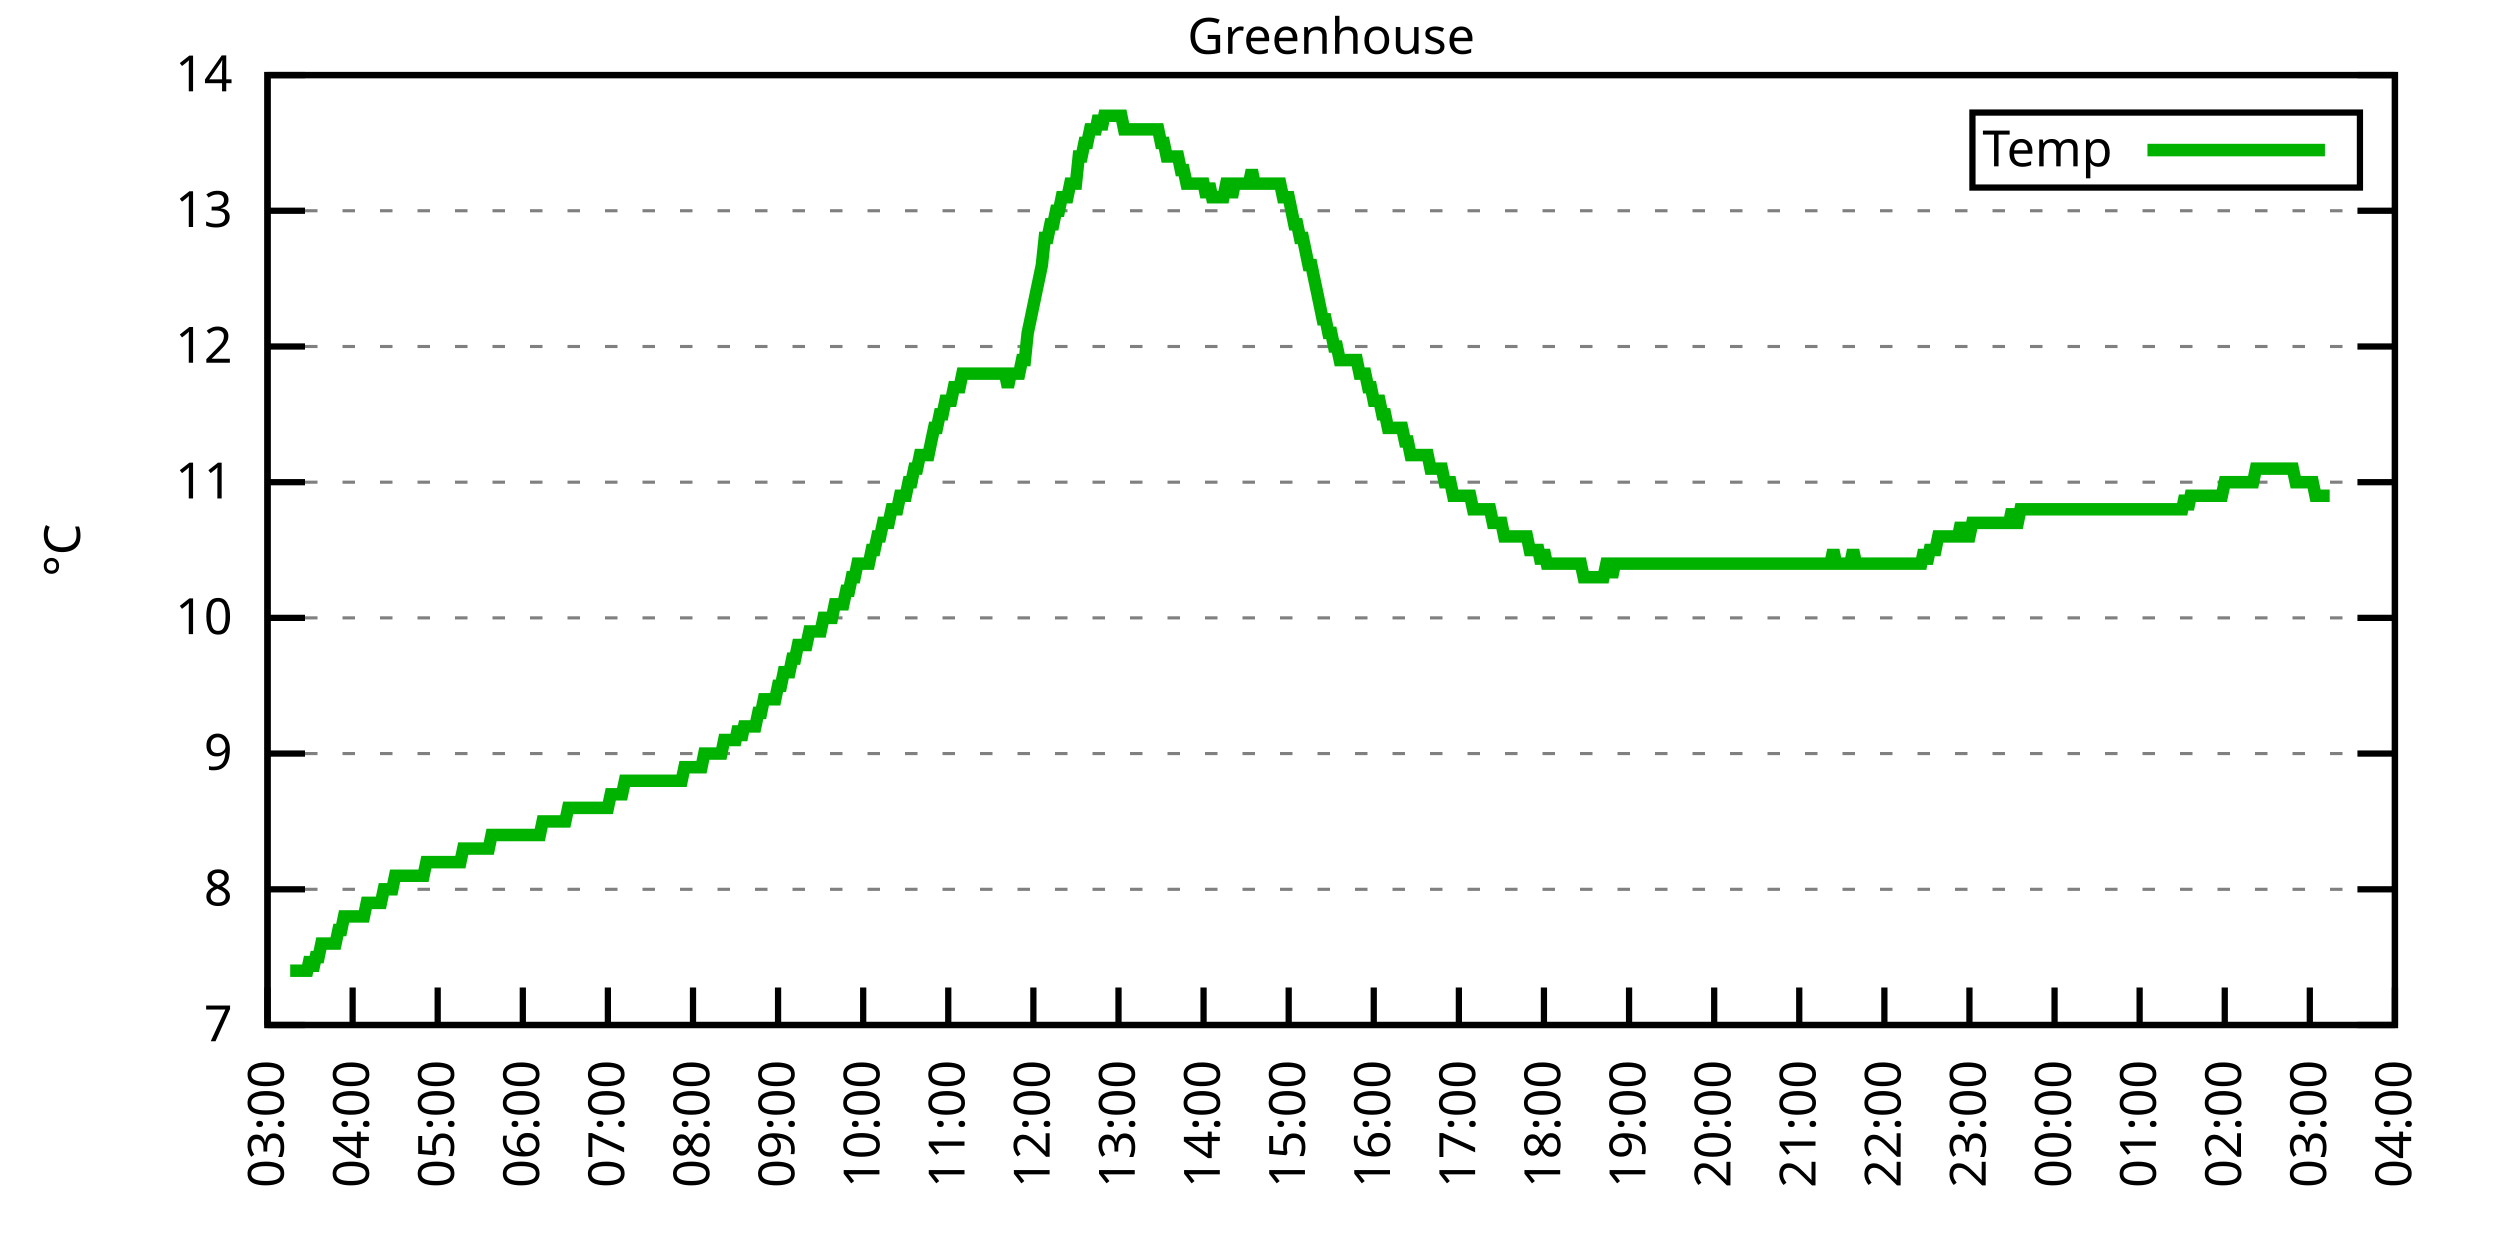
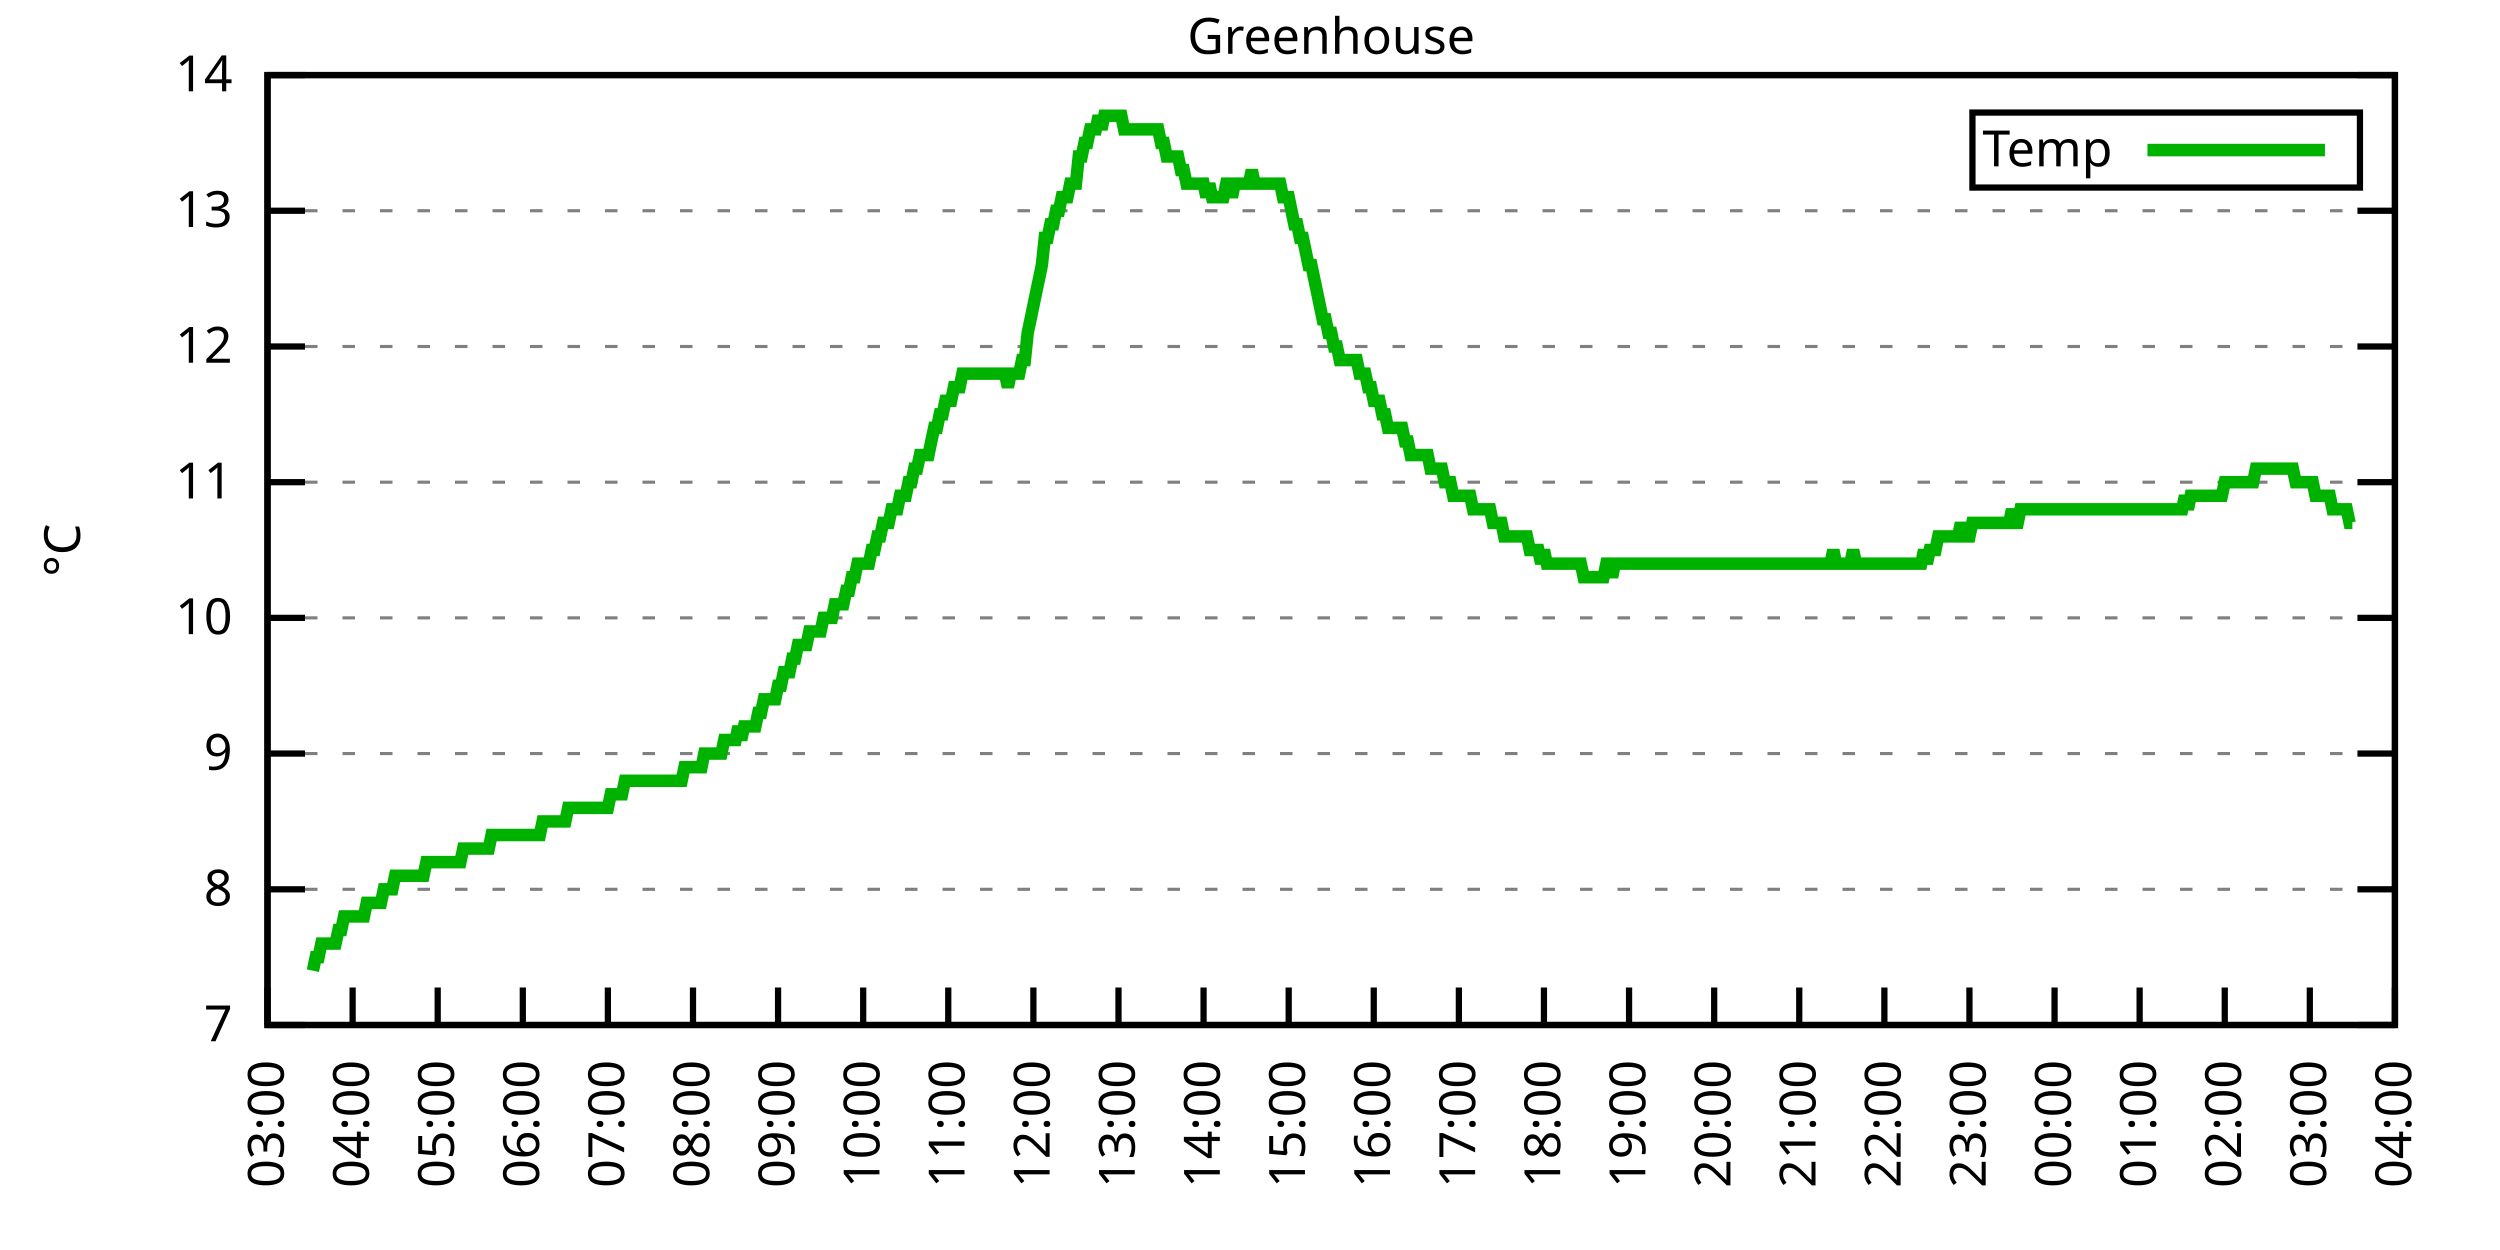
<svg xmlns="http://www.w3.org/2000/svg" xmlns:xlink="http://www.w3.org/1999/xlink" width="400" height="200" viewBox="0 0 400 200">
  <g id="gnuplot_canvas">
    <rect x="0" y="0" width="400" height="200" fill="none" />
    <defs>
      <circle id="gpDot" r="0.5" stroke-width="0.5" stroke="currentColor" />
      <path id="gpPt0" stroke-width="0.333" stroke="currentColor" d="M-1,0 h2 M0,-1 v2" />
      <path id="gpPt1" stroke-width="0.333" stroke="currentColor" d="M-1,-1 L1,1 M1,-1 L-1,1" />
      <path id="gpPt2" stroke-width="0.333" stroke="currentColor" d="M-1,0 L1,0 M0,-1 L0,1 M-1,-1 L1,1 M-1,1 L1,-1" />
      <rect id="gpPt3" stroke-width="0.333" stroke="currentColor" x="-1" y="-1" width="2" height="2" />
      <rect id="gpPt4" stroke-width="0.333" stroke="currentColor" fill="currentColor" x="-1" y="-1" width="2" height="2" />
      <circle id="gpPt5" stroke-width="0.333" stroke="currentColor" cx="0" cy="0" r="1" />
      <use xlink:href="#gpPt5" id="gpPt6" fill="currentColor" stroke="none" />
      <path id="gpPt7" stroke-width="0.333" stroke="currentColor" d="M0,-1.33 L-1.33,0.67 L1.33,0.67 z" />
      <use xlink:href="#gpPt7" id="gpPt8" fill="currentColor" stroke="none" />
      <use xlink:href="#gpPt7" id="gpPt9" stroke="currentColor" transform="rotate(180)" />
      <use xlink:href="#gpPt9" id="gpPt10" fill="currentColor" stroke="none" />
      <use xlink:href="#gpPt3" id="gpPt11" stroke="currentColor" transform="rotate(45)" />
      <use xlink:href="#gpPt11" id="gpPt12" fill="currentColor" stroke="none" />
      <path id="gpPt13" stroke-width="0.333" stroke="currentColor" d="M0,1.330 L1.265,0.411 L0.782,-1.067 L-0.782,-1.076 L-1.265,0.411 z" />
      <use xlink:href="#gpPt13" id="gpPt14" fill="currentColor" stroke="none" />
      <filter id="textbox" filterUnits="objectBoundingBox" x="0" y="0" height="1" width="1">
        <feFlood flood-color="white" flood-opacity="1" result="bgnd" />
        <feComposite in="SourceGraphic" in2="bgnd" operator="atop" />
      </filter>
      <filter id="greybox" filterUnits="objectBoundingBox" x="0" y="0" height="1" width="1">
        <feFlood flood-color="lightgrey" flood-opacity="1" result="grey" />
        <feComposite in="SourceGraphic" in2="grey" operator="atop" />
      </filter>
    </defs>
    <g fill="none" color="white" stroke="currentColor" stroke-width="1.00" stroke-linecap="butt" stroke-linejoin="miter">
</g>
    <g fill="none" color="black" stroke="currentColor" stroke-width="1.00" stroke-linecap="butt" stroke-linejoin="miter">
      <g stroke="none" shape-rendering="crispEdges">
        <polygon fill="rgb(255, 255, 255)" points="42.80,164.00 383.18,164.00 383.18,12.02 42.80,12.02 " />
      </g>
    </g>
    <g fill="none" color="black" stroke="currentColor" stroke-width="1.00" stroke-linecap="butt" stroke-linejoin="miter">
</g>
    <g fill="none" color="black" stroke="black" stroke-width="0.50" stroke-linecap="butt" stroke-linejoin="miter">
</g>
    <g fill="none" color="gray" stroke="currentColor" stroke-width="0.50" stroke-linecap="butt" stroke-linejoin="miter">
      <path stroke="gray" stroke-dasharray="2,4" class="gridline" d="M42.80,164.00 L383.19,164.00  " />
    </g>
    <g fill="none" color="gray" stroke="gray" stroke-width="1.00" stroke-linecap="butt" stroke-linejoin="miter">
</g>
    <g fill="none" color="black" stroke="currentColor" stroke-width="1.00" stroke-linecap="butt" stroke-linejoin="miter">
      <path stroke="black" d="M42.80,164.00 L48.80,164.00 M383.19,164.00 L377.19,164.00  " />
      <g transform="translate(37.20,166.60)" stroke="none" fill="black" font-family="Sans" font-size="8.00" text-anchor="end">
        <text>
          <tspan font-family="Sans"> 7</tspan>
        </text>
      </g>
    </g>
    <g fill="none" color="black" stroke="currentColor" stroke-width="1.00" stroke-linecap="butt" stroke-linejoin="miter">
</g>
    <g fill="none" color="black" stroke="black" stroke-width="0.50" stroke-linecap="butt" stroke-linejoin="miter">
</g>
    <g fill="none" color="gray" stroke="currentColor" stroke-width="0.50" stroke-linecap="butt" stroke-linejoin="miter">
      <path stroke="gray" stroke-dasharray="2,4" class="gridline" d="M42.80,142.29 L383.19,142.29  " />
    </g>
    <g fill="none" color="gray" stroke="gray" stroke-width="1.00" stroke-linecap="butt" stroke-linejoin="miter">
</g>
    <g fill="none" color="black" stroke="currentColor" stroke-width="1.00" stroke-linecap="butt" stroke-linejoin="miter">
      <path stroke="black" d="M42.80,142.29 L48.80,142.29 M383.19,142.29 L377.19,142.29  " />
      <g transform="translate(37.20,144.89)" stroke="none" fill="black" font-family="Sans" font-size="8.00" text-anchor="end">
        <text>
          <tspan font-family="Sans"> 8</tspan>
        </text>
      </g>
    </g>
    <g fill="none" color="black" stroke="currentColor" stroke-width="1.00" stroke-linecap="butt" stroke-linejoin="miter">
</g>
    <g fill="none" color="black" stroke="black" stroke-width="0.50" stroke-linecap="butt" stroke-linejoin="miter">
</g>
    <g fill="none" color="gray" stroke="currentColor" stroke-width="0.50" stroke-linecap="butt" stroke-linejoin="miter">
      <path stroke="gray" stroke-dasharray="2,4" class="gridline" d="M42.80,120.57 L383.19,120.57  " />
    </g>
    <g fill="none" color="gray" stroke="gray" stroke-width="1.00" stroke-linecap="butt" stroke-linejoin="miter">
</g>
    <g fill="none" color="black" stroke="currentColor" stroke-width="1.00" stroke-linecap="butt" stroke-linejoin="miter">
      <path stroke="black" d="M42.80,120.57 L48.80,120.57 M383.19,120.57 L377.19,120.57  " />
      <g transform="translate(37.20,123.17)" stroke="none" fill="black" font-family="Sans" font-size="8.00" text-anchor="end">
        <text>
          <tspan font-family="Sans"> 9</tspan>
        </text>
      </g>
    </g>
    <g fill="none" color="black" stroke="currentColor" stroke-width="1.00" stroke-linecap="butt" stroke-linejoin="miter">
</g>
    <g fill="none" color="black" stroke="black" stroke-width="0.50" stroke-linecap="butt" stroke-linejoin="miter">
</g>
    <g fill="none" color="gray" stroke="currentColor" stroke-width="0.50" stroke-linecap="butt" stroke-linejoin="miter">
      <path stroke="gray" stroke-dasharray="2,4" class="gridline" d="M42.80,98.86 L383.19,98.86  " />
    </g>
    <g fill="none" color="gray" stroke="gray" stroke-width="1.00" stroke-linecap="butt" stroke-linejoin="miter">
</g>
    <g fill="none" color="black" stroke="currentColor" stroke-width="1.00" stroke-linecap="butt" stroke-linejoin="miter">
      <path stroke="black" d="M42.80,98.86 L48.80,98.86 M383.19,98.86 L377.19,98.86  " />
      <g transform="translate(37.20,101.46)" stroke="none" fill="black" font-family="Sans" font-size="8.00" text-anchor="end">
        <text>
          <tspan font-family="Sans"> 10</tspan>
        </text>
      </g>
    </g>
    <g fill="none" color="black" stroke="currentColor" stroke-width="1.00" stroke-linecap="butt" stroke-linejoin="miter">
</g>
    <g fill="none" color="black" stroke="black" stroke-width="0.50" stroke-linecap="butt" stroke-linejoin="miter">
</g>
    <g fill="none" color="gray" stroke="currentColor" stroke-width="0.50" stroke-linecap="butt" stroke-linejoin="miter">
      <path stroke="gray" stroke-dasharray="2,4" class="gridline" d="M42.80,77.15 L383.19,77.15  " />
    </g>
    <g fill="none" color="gray" stroke="gray" stroke-width="1.00" stroke-linecap="butt" stroke-linejoin="miter">
</g>
    <g fill="none" color="black" stroke="currentColor" stroke-width="1.00" stroke-linecap="butt" stroke-linejoin="miter">
      <path stroke="black" d="M42.80,77.15 L48.80,77.15 M383.19,77.15 L377.19,77.15  " />
      <g transform="translate(37.20,79.75)" stroke="none" fill="black" font-family="Sans" font-size="8.00" text-anchor="end">
        <text>
          <tspan font-family="Sans"> 11</tspan>
        </text>
      </g>
    </g>
    <g fill="none" color="black" stroke="currentColor" stroke-width="1.00" stroke-linecap="butt" stroke-linejoin="miter">
</g>
    <g fill="none" color="black" stroke="black" stroke-width="0.50" stroke-linecap="butt" stroke-linejoin="miter">
</g>
    <g fill="none" color="gray" stroke="currentColor" stroke-width="0.50" stroke-linecap="butt" stroke-linejoin="miter">
      <path stroke="gray" stroke-dasharray="2,4" class="gridline" d="M42.80,55.44 L383.19,55.44  " />
    </g>
    <g fill="none" color="gray" stroke="gray" stroke-width="1.00" stroke-linecap="butt" stroke-linejoin="miter">
</g>
    <g fill="none" color="black" stroke="currentColor" stroke-width="1.00" stroke-linecap="butt" stroke-linejoin="miter">
      <path stroke="black" d="M42.80,55.44 L48.80,55.44 M383.19,55.44 L377.19,55.44  " />
      <g transform="translate(37.20,58.04)" stroke="none" fill="black" font-family="Sans" font-size="8.00" text-anchor="end">
        <text>
          <tspan font-family="Sans"> 12</tspan>
        </text>
      </g>
    </g>
    <g fill="none" color="black" stroke="currentColor" stroke-width="1.00" stroke-linecap="butt" stroke-linejoin="miter">
</g>
    <g fill="none" color="black" stroke="black" stroke-width="0.50" stroke-linecap="butt" stroke-linejoin="miter">
</g>
    <g fill="none" color="gray" stroke="currentColor" stroke-width="0.50" stroke-linecap="butt" stroke-linejoin="miter">
      <path stroke="gray" stroke-dasharray="2,4" class="gridline" d="M42.80,33.72 L383.19,33.72  " />
    </g>
    <g fill="none" color="gray" stroke="gray" stroke-width="1.00" stroke-linecap="butt" stroke-linejoin="miter">
</g>
    <g fill="none" color="black" stroke="currentColor" stroke-width="1.00" stroke-linecap="butt" stroke-linejoin="miter">
      <path stroke="black" d="M42.80,33.72 L48.80,33.72 M383.19,33.72 L377.19,33.72  " />
      <g transform="translate(37.20,36.32)" stroke="none" fill="black" font-family="Sans" font-size="8.00" text-anchor="end">
        <text>
          <tspan font-family="Sans"> 13</tspan>
        </text>
      </g>
    </g>
    <g fill="none" color="black" stroke="currentColor" stroke-width="1.00" stroke-linecap="butt" stroke-linejoin="miter">
</g>
    <g fill="none" color="black" stroke="black" stroke-width="0.50" stroke-linecap="butt" stroke-linejoin="miter">
</g>
    <g fill="none" color="gray" stroke="currentColor" stroke-width="0.50" stroke-linecap="butt" stroke-linejoin="miter">
      <path stroke="gray" stroke-dasharray="2,4" class="gridline" d="M42.80,12.01 L383.19,12.01  " />
    </g>
    <g fill="none" color="gray" stroke="gray" stroke-width="1.00" stroke-linecap="butt" stroke-linejoin="miter">
</g>
    <g fill="none" color="black" stroke="currentColor" stroke-width="1.00" stroke-linecap="butt" stroke-linejoin="miter">
      <path stroke="black" d="M42.80,12.01 L48.80,12.01 M383.19,12.01 L377.19,12.01  " />
      <g transform="translate(37.20,14.61)" stroke="none" fill="black" font-family="Sans" font-size="8.00" text-anchor="end">
        <text>
          <tspan font-family="Sans"> 14</tspan>
        </text>
      </g>
    </g>
    <g fill="none" color="black" stroke="currentColor" stroke-width="1.00" stroke-linecap="butt" stroke-linejoin="miter">
      <path stroke="black" d="M42.80,164.00 L42.80,158.00  " />
      <g transform="translate(45.40,169.60) rotate(270.00)" stroke="none" fill="black" font-family="Sans" font-size="8.00" text-anchor="end">
        <text>
          <tspan font-family="Sans">03:00</tspan>
        </text>
      </g>
    </g>
    <g fill="none" color="black" stroke="currentColor" stroke-width="1.00" stroke-linecap="butt" stroke-linejoin="miter">
      <path stroke="black" d="M56.42,164.00 L56.42,158.00  " />
      <g transform="translate(59.02,169.60) rotate(270.00)" stroke="none" fill="black" font-family="Sans" font-size="8.00" text-anchor="end">
        <text>
          <tspan font-family="Sans">04:00</tspan>
        </text>
      </g>
    </g>
    <g fill="none" color="black" stroke="currentColor" stroke-width="1.00" stroke-linecap="butt" stroke-linejoin="miter">
      <path stroke="black" d="M70.03,164.00 L70.03,158.00  " />
      <g transform="translate(72.63,169.60) rotate(270.00)" stroke="none" fill="black" font-family="Sans" font-size="8.00" text-anchor="end">
        <text>
          <tspan font-family="Sans">05:00</tspan>
        </text>
      </g>
    </g>
    <g fill="none" color="black" stroke="currentColor" stroke-width="1.00" stroke-linecap="butt" stroke-linejoin="miter">
      <path stroke="black" d="M83.65,164.00 L83.65,158.00  " />
      <g transform="translate(86.25,169.60) rotate(270.00)" stroke="none" fill="black" font-family="Sans" font-size="8.00" text-anchor="end">
        <text>
          <tspan font-family="Sans">06:00</tspan>
        </text>
      </g>
    </g>
    <g fill="none" color="black" stroke="currentColor" stroke-width="1.00" stroke-linecap="butt" stroke-linejoin="miter">
      <path stroke="black" d="M97.26,164.00 L97.26,158.00  " />
      <g transform="translate(99.86,169.60) rotate(270.00)" stroke="none" fill="black" font-family="Sans" font-size="8.00" text-anchor="end">
        <text>
          <tspan font-family="Sans">07:00</tspan>
        </text>
      </g>
    </g>
    <g fill="none" color="black" stroke="currentColor" stroke-width="1.00" stroke-linecap="butt" stroke-linejoin="miter">
      <path stroke="black" d="M110.88,164.00 L110.88,158.00  " />
      <g transform="translate(113.48,169.60) rotate(270.00)" stroke="none" fill="black" font-family="Sans" font-size="8.00" text-anchor="end">
        <text>
          <tspan font-family="Sans">08:00</tspan>
        </text>
      </g>
    </g>
    <g fill="none" color="black" stroke="currentColor" stroke-width="1.00" stroke-linecap="butt" stroke-linejoin="miter">
      <path stroke="black" d="M124.49,164.00 L124.49,158.00  " />
      <g transform="translate(127.09,169.60) rotate(270.00)" stroke="none" fill="black" font-family="Sans" font-size="8.00" text-anchor="end">
        <text>
          <tspan font-family="Sans">09:00</tspan>
        </text>
      </g>
    </g>
    <g fill="none" color="black" stroke="currentColor" stroke-width="1.00" stroke-linecap="butt" stroke-linejoin="miter">
      <path stroke="black" d="M138.11,164.00 L138.11,158.00  " />
      <g transform="translate(140.71,169.60) rotate(270.00)" stroke="none" fill="black" font-family="Sans" font-size="8.00" text-anchor="end">
        <text>
          <tspan font-family="Sans">10:00</tspan>
        </text>
      </g>
    </g>
    <g fill="none" color="black" stroke="currentColor" stroke-width="1.00" stroke-linecap="butt" stroke-linejoin="miter">
      <path stroke="black" d="M151.72,164.00 L151.72,158.00  " />
      <g transform="translate(154.32,169.60) rotate(270.00)" stroke="none" fill="black" font-family="Sans" font-size="8.00" text-anchor="end">
        <text>
          <tspan font-family="Sans">11:00</tspan>
        </text>
      </g>
    </g>
    <g fill="none" color="black" stroke="currentColor" stroke-width="1.00" stroke-linecap="butt" stroke-linejoin="miter">
      <path stroke="black" d="M165.34,164.00 L165.34,158.00  " />
      <g transform="translate(167.94,169.60) rotate(270.00)" stroke="none" fill="black" font-family="Sans" font-size="8.00" text-anchor="end">
        <text>
          <tspan font-family="Sans">12:00</tspan>
        </text>
      </g>
    </g>
    <g fill="none" color="black" stroke="currentColor" stroke-width="1.00" stroke-linecap="butt" stroke-linejoin="miter">
      <path stroke="black" d="M178.96,164.00 L178.96,158.00  " />
      <g transform="translate(181.56,169.60) rotate(270.00)" stroke="none" fill="black" font-family="Sans" font-size="8.00" text-anchor="end">
        <text>
          <tspan font-family="Sans">13:00</tspan>
        </text>
      </g>
    </g>
    <g fill="none" color="black" stroke="currentColor" stroke-width="1.00" stroke-linecap="butt" stroke-linejoin="miter">
      <path stroke="black" d="M192.57,164.00 L192.57,158.00  " />
      <g transform="translate(195.17,169.60) rotate(270.00)" stroke="none" fill="black" font-family="Sans" font-size="8.00" text-anchor="end">
        <text>
          <tspan font-family="Sans">14:00</tspan>
        </text>
      </g>
    </g>
    <g fill="none" color="black" stroke="currentColor" stroke-width="1.00" stroke-linecap="butt" stroke-linejoin="miter">
      <path stroke="black" d="M206.19,164.00 L206.19,158.00  " />
      <g transform="translate(208.79,169.60) rotate(270.00)" stroke="none" fill="black" font-family="Sans" font-size="8.00" text-anchor="end">
        <text>
          <tspan font-family="Sans">15:00</tspan>
        </text>
      </g>
    </g>
    <g fill="none" color="black" stroke="currentColor" stroke-width="1.00" stroke-linecap="butt" stroke-linejoin="miter">
      <path stroke="black" d="M219.80,164.00 L219.80,158.00  " />
      <g transform="translate(222.40,169.60) rotate(270.00)" stroke="none" fill="black" font-family="Sans" font-size="8.00" text-anchor="end">
        <text>
          <tspan font-family="Sans">16:00</tspan>
        </text>
      </g>
    </g>
    <g fill="none" color="black" stroke="currentColor" stroke-width="1.00" stroke-linecap="butt" stroke-linejoin="miter">
      <path stroke="black" d="M233.42,164.00 L233.42,158.00  " />
      <g transform="translate(236.02,169.60) rotate(270.00)" stroke="none" fill="black" font-family="Sans" font-size="8.00" text-anchor="end">
        <text>
          <tspan font-family="Sans">17:00</tspan>
        </text>
      </g>
    </g>
    <g fill="none" color="black" stroke="currentColor" stroke-width="1.00" stroke-linecap="butt" stroke-linejoin="miter">
      <path stroke="black" d="M247.03,164.00 L247.03,158.00  " />
      <g transform="translate(249.63,169.60) rotate(270.00)" stroke="none" fill="black" font-family="Sans" font-size="8.00" text-anchor="end">
        <text>
          <tspan font-family="Sans">18:00</tspan>
        </text>
      </g>
    </g>
    <g fill="none" color="black" stroke="currentColor" stroke-width="1.00" stroke-linecap="butt" stroke-linejoin="miter">
      <path stroke="black" d="M260.65,164.00 L260.65,158.00  " />
      <g transform="translate(263.25,169.60) rotate(270.00)" stroke="none" fill="black" font-family="Sans" font-size="8.00" text-anchor="end">
        <text>
          <tspan font-family="Sans">19:00</tspan>
        </text>
      </g>
    </g>
    <g fill="none" color="black" stroke="currentColor" stroke-width="1.00" stroke-linecap="butt" stroke-linejoin="miter">
      <path stroke="black" d="M274.27,164.00 L274.27,158.00  " />
      <g transform="translate(276.87,169.60) rotate(270.00)" stroke="none" fill="black" font-family="Sans" font-size="8.00" text-anchor="end">
        <text>
          <tspan font-family="Sans">20:00</tspan>
        </text>
      </g>
    </g>
    <g fill="none" color="black" stroke="currentColor" stroke-width="1.00" stroke-linecap="butt" stroke-linejoin="miter">
      <path stroke="black" d="M287.88,164.00 L287.88,158.00  " />
      <g transform="translate(290.48,169.60) rotate(270.00)" stroke="none" fill="black" font-family="Sans" font-size="8.00" text-anchor="end">
        <text>
          <tspan font-family="Sans">21:00</tspan>
        </text>
      </g>
    </g>
    <g fill="none" color="black" stroke="currentColor" stroke-width="1.00" stroke-linecap="butt" stroke-linejoin="miter">
      <path stroke="black" d="M301.50,164.00 L301.50,158.00  " />
      <g transform="translate(304.10,169.60) rotate(270.00)" stroke="none" fill="black" font-family="Sans" font-size="8.00" text-anchor="end">
        <text>
          <tspan font-family="Sans">22:00</tspan>
        </text>
      </g>
    </g>
    <g fill="none" color="black" stroke="currentColor" stroke-width="1.00" stroke-linecap="butt" stroke-linejoin="miter">
      <path stroke="black" d="M315.11,164.00 L315.11,158.00  " />
      <g transform="translate(317.71,169.60) rotate(270.00)" stroke="none" fill="black" font-family="Sans" font-size="8.00" text-anchor="end">
        <text>
          <tspan font-family="Sans">23:00</tspan>
        </text>
      </g>
    </g>
    <g fill="none" color="black" stroke="currentColor" stroke-width="1.00" stroke-linecap="butt" stroke-linejoin="miter">
      <path stroke="black" d="M328.73,164.00 L328.73,158.00  " />
      <g transform="translate(331.33,169.60) rotate(270.00)" stroke="none" fill="black" font-family="Sans" font-size="8.00" text-anchor="end">
        <text>
          <tspan font-family="Sans">00:00</tspan>
        </text>
      </g>
    </g>
    <g fill="none" color="black" stroke="currentColor" stroke-width="1.00" stroke-linecap="butt" stroke-linejoin="miter">
      <path stroke="black" d="M342.34,164.00 L342.34,158.00  " />
      <g transform="translate(344.94,169.60) rotate(270.00)" stroke="none" fill="black" font-family="Sans" font-size="8.00" text-anchor="end">
        <text>
          <tspan font-family="Sans">01:00</tspan>
        </text>
      </g>
    </g>
    <g fill="none" color="black" stroke="currentColor" stroke-width="1.00" stroke-linecap="butt" stroke-linejoin="miter">
      <path stroke="black" d="M355.96,164.00 L355.96,158.00  " />
      <g transform="translate(358.56,169.60) rotate(270.00)" stroke="none" fill="black" font-family="Sans" font-size="8.00" text-anchor="end">
        <text>
          <tspan font-family="Sans">02:00</tspan>
        </text>
      </g>
    </g>
    <g fill="none" color="black" stroke="currentColor" stroke-width="1.00" stroke-linecap="butt" stroke-linejoin="miter">
      <path stroke="black" d="M369.57,164.00 L369.57,158.00  " />
      <g transform="translate(372.17,169.60) rotate(270.00)" stroke="none" fill="black" font-family="Sans" font-size="8.00" text-anchor="end">
        <text>
          <tspan font-family="Sans">03:00</tspan>
        </text>
      </g>
    </g>
    <g fill="none" color="black" stroke="currentColor" stroke-width="1.00" stroke-linecap="butt" stroke-linejoin="miter">
      <path stroke="black" d="M383.19,164.00 L383.19,158.00  " />
      <g transform="translate(385.79,169.60) rotate(270.00)" stroke="none" fill="black" font-family="Sans" font-size="8.00" text-anchor="end">
        <text>
          <tspan font-family="Sans">04:00</tspan>
        </text>
      </g>
    </g>
    <g fill="none" color="black" stroke="currentColor" stroke-width="1.00" stroke-linecap="butt" stroke-linejoin="miter">
</g>
    <g fill="none" color="black" stroke="currentColor" stroke-width="1.00" stroke-linecap="butt" stroke-linejoin="miter">
      <path stroke="black" d="M42.80,12.01 L42.80,164.00 L383.19,164.00 L383.19,12.01 L42.80,12.01 Z  " />
    </g>
    <g fill="none" color="black" stroke="currentColor" stroke-width="1.00" stroke-linecap="butt" stroke-linejoin="miter">
</g>
    <g fill="none" color="black" stroke="currentColor" stroke-width="1.00" stroke-linecap="butt" stroke-linejoin="miter">
      <path stroke="black" d="M315.59,30.01 L315.59,18.01 L377.59,18.01 L377.59,30.01 L315.59,30.01 Z  " />
    </g>
    <g id="Greenhouse_plot_1">
      <g fill="none" color="white" stroke="black" stroke-width="2.00" stroke-linecap="butt" stroke-linejoin="miter">
</g>
      <g fill="none" color="black" stroke="currentColor" stroke-width="2.00" stroke-linecap="butt" stroke-linejoin="miter">
        <g transform="translate(337.99,26.61)" stroke="none" fill="black" font-family="Sans" font-size="8.00" text-anchor="end">
          <text>
            <tspan font-family="Sans">Temp</tspan>
          </text>
        </g>
      </g>
      <g fill="none" color="black" stroke="currentColor" stroke-width="2.00" stroke-linecap="butt" stroke-linejoin="miter">
-         <path stroke="rgb(  0, 178,   0)" d="M343.59,24.01 L371.99,24.01 M46.43,155.31 L46.88,155.31 L47.34,155.31 L47.79,155.31 L48.25,155.31 L48.70,155.31   L49.15,155.31 L49.61,153.14 L50.06,155.31 L50.52,153.14 L50.97,153.14 L51.42,150.97 L51.88,150.97 L52.33,150.97   L52.78,150.97 L53.24,150.97 L53.69,150.97 L54.15,148.80 L54.60,148.80 L55.05,146.63 L55.51,146.63 L55.96,146.63   L56.42,146.63 L56.87,146.63 L57.32,146.63 L57.78,146.63 L58.23,146.63 L58.68,144.46 L59.14,144.46 L59.59,144.46   L60.05,144.46 L60.50,144.46 L60.95,144.46 L61.41,142.29 L61.86,142.29 L62.32,142.29 L62.77,142.29 L63.22,140.12   L63.68,140.12 L64.13,140.12 L64.58,140.12 L65.04,140.12 L65.49,140.12 L65.95,140.12 L66.40,140.12 L66.85,140.12   L67.31,140.12 L67.76,140.12 L68.22,137.94 L68.67,137.94 L69.12,137.94 L69.58,137.94 L70.03,137.94 L70.49,137.94   L70.94,137.94 L71.39,137.94 L71.85,137.94 L72.30,137.94 L72.75,137.94 L73.21,137.94 L73.66,137.94 L74.12,135.77   L74.57,135.77 L75.02,135.77 L75.48,135.77 L75.93,135.77 L76.39,135.77 L76.84,135.77 L77.29,135.77 L77.75,135.77   L78.20,135.77 L78.65,133.60 L79.11,133.60 L79.56,133.60 L80.02,133.60 L80.47,133.60 L80.92,133.60 L81.38,133.60   L81.83,133.60 L82.29,133.60 L82.74,133.60 L83.19,133.60 L83.65,133.60 L84.10,133.60 L84.55,133.60 L85.01,133.60   L85.46,133.60 L85.92,133.60 L86.37,133.60 L86.82,131.43 L87.28,131.43 L87.73,131.43 L88.19,131.43 L88.64,131.43   L89.09,131.43 L89.55,131.43 L90.00,131.43 L90.45,131.43 L90.91,129.26 L91.36,129.26 L91.82,129.26 L92.27,129.26   L92.72,129.26 L93.18,129.26 L93.63,129.26 L94.09,129.26 L94.54,129.26 L94.99,129.26 L95.45,129.26 L95.90,129.26   L96.35,129.26 L96.81,129.26 L97.26,129.26 L97.72,127.09 L98.17,127.09 L98.62,127.09 L99.08,127.09 L99.53,127.09   L99.99,124.92 L100.44,124.92 L100.89,124.92 L101.35,124.92 L101.80,124.92 L102.25,124.92 L102.71,124.92 L103.16,124.92   L103.62,124.92 L104.07,124.92 L104.52,124.92 L104.98,124.92 L105.43,124.92 L105.89,124.92 L106.34,124.92 L106.79,124.92   L107.25,124.92 L107.70,124.92 L108.15,124.92 L108.61,124.92 L109.06,124.92 L109.52,122.75 L109.97,122.75 L110.42,122.75   L110.88,122.75 L111.33,122.75 L111.79,122.75 L112.24,122.75 L112.69,120.57 L113.15,120.57 L113.60,120.57 L114.05,120.57   L114.51,120.57 L114.96,120.57 L115.42,120.57 L115.87,118.40 L116.32,118.40 L116.78,118.40 L117.23,118.40 L117.69,118.40   L118.14,116.23 L118.59,118.40 L119.05,116.23 L119.50,116.23 L119.96,116.23 L120.41,116.23 L120.86,116.23 L121.32,114.06   L121.77,114.06 L122.22,111.89 L122.68,111.89 L123.13,111.89 L123.59,111.89 L124.04,111.89 L124.49,109.72 L124.95,109.72   L125.40,107.55 L125.86,107.55 L126.31,107.55 L126.76,105.38 L127.22,105.38 L127.67,103.20 L128.12,103.20 L128.58,103.20   L129.03,103.20 L129.49,101.03 L129.94,101.03 L130.39,101.03 L130.85,101.03 L131.30,101.03 L131.76,98.86 L132.21,98.86   L132.66,98.86 L133.12,98.86 L133.57,96.69 L134.02,96.69 L134.48,96.69 L134.93,96.69 L135.39,94.52 L135.84,94.52   L136.29,92.35 L136.75,92.35 L137.20,90.18 L137.66,90.18 L138.11,90.18 L138.56,90.18 L139.02,90.18 L139.47,88.00   L139.92,88.00 L140.38,85.83 L140.83,85.83 L141.29,83.66 L141.74,83.66 L142.19,83.66 L142.65,81.49 L143.10,81.49   L143.56,81.49 L144.01,79.32 L144.46,79.32 L144.92,79.32 L145.37,77.15 L145.82,77.15 L146.28,74.98 L146.73,74.98   L147.19,72.81 L147.64,72.81 L148.09,72.81 L148.55,72.81 L149.00,70.63 L149.46,68.46 L149.91,68.46 L150.36,66.29   L150.82,66.29 L151.27,64.12 L151.72,64.12 L152.18,64.12 L152.63,61.95 L153.09,61.95 L153.54,61.95 L153.99,59.78   L154.45,59.78 L154.90,59.78 L155.36,59.78 L155.81,59.78 L156.26,59.78 L156.72,59.78 L157.17,59.78 L157.62,59.78   L158.08,59.78 L158.53,59.78 L158.99,59.78 L159.44,59.78 L159.89,59.78 L160.35,59.78 L160.80,59.78 L161.26,61.95   L161.71,59.78 L162.16,59.78 L162.62,59.78 L163.07,59.78 L163.52,57.61 L163.98,57.61 L164.43,53.26 L164.89,51.09   L165.34,48.92 L165.79,46.75 L166.25,44.58 L166.70,42.41 L167.16,38.07 L167.61,38.07 L168.06,35.89 L168.52,35.89   L168.97,33.72 L169.43,33.72 L169.88,31.55 L170.33,31.55 L170.79,31.55 L171.24,29.38 L171.69,29.38 L172.15,29.38   L172.60,25.04 L173.06,25.04 L173.51,22.87 L173.96,22.87 L174.42,20.70 L174.87,20.70 L175.33,20.70 L175.78,18.52   L176.23,20.70 L176.69,18.52 L177.14,18.52 L177.59,18.52 L178.05,18.52 L178.50,18.52 L178.96,18.52 L179.41,18.52   L179.86,20.70 L180.32,20.70 L180.77,20.70 L181.23,20.70 L181.68,20.70 L182.13,20.70 L182.59,20.70 L183.04,20.70   L183.49,20.70 L183.95,20.70 L184.40,20.70 L184.86,20.70 L185.31,20.70 L185.76,22.87 L186.22,22.87 L186.67,25.04   L187.13,25.04 L187.58,25.04 L188.03,25.04 L188.49,25.04 L188.94,27.21 L189.39,27.21 L189.85,29.38 L190.30,29.38   L190.76,29.38 L191.21,29.38 L191.66,29.38 L192.12,29.38 L192.57,29.38 L193.03,31.55 L193.48,29.38 L193.93,31.55   L194.39,31.55 L194.84,31.55 L195.29,31.55 L195.75,31.55 L196.20,29.38 L196.66,29.38 L197.11,31.55 L197.56,29.38   L198.02,29.38 L198.47,29.38 L198.93,29.38 L199.38,29.38 L199.83,29.38 L200.29,27.21 L200.74,29.38 L201.19,29.38   L201.65,29.38 L202.10,29.38 L202.56,29.38 L203.01,29.38 L203.46,29.38 L203.92,29.38 L204.37,29.38 L204.83,29.38   L205.28,31.55 L205.73,31.55 L206.19,31.55 L206.64,33.72 L207.09,35.89 L207.55,35.89 L208.00,38.07 L208.46,38.07   L208.91,40.24 L209.36,42.41 L209.82,42.41 L210.27,44.58 L210.73,46.75 L211.18,48.92 L211.63,51.09 L212.09,51.09   L212.54,53.26 L213.00,53.26 L213.45,55.44 L213.90,55.44 L214.36,57.61 L214.81,57.61 L215.26,57.61 L215.72,57.61   L216.17,57.61 L216.63,57.61 L217.08,57.61 L217.53,59.78 L217.99,59.78 L218.44,59.78 L218.90,61.95 L219.35,61.95   L219.80,64.12 L220.26,64.12 L220.71,64.12 L221.16,66.29 L221.62,66.29 L222.07,68.46 L222.53,68.46 L222.98,68.46   L223.43,68.46 L223.89,68.46 L224.34,68.46 L224.80,70.63 L225.25,70.63 L225.70,72.81 L226.16,72.81 L226.61,72.81   L227.06,72.81 L227.52,72.81 L227.97,72.81 L228.43,72.81 L228.88,74.98 L229.33,74.98 L229.79,74.98 L230.24,74.98   L230.70,74.98 L231.15,77.15 L231.60,77.15 L232.06,77.15 L232.51,79.32 L232.96,79.32 L233.42,79.32 L233.87,79.32   L234.33,79.32 L234.78,79.32 L235.23,79.32 L235.69,81.49 L236.14,81.49 L236.60,81.49 L237.05,81.49 L237.50,81.49   L237.96,81.49 L238.41,81.49 L238.86,83.66 L239.32,83.66 L239.77,83.66 L240.23,83.66 L240.68,85.83 L241.13,85.83   L241.59,85.83 L242.04,85.83 L242.50,85.83 L242.95,85.83 L243.40,85.83 L243.86,85.83 L244.31,85.83 L244.76,88.00   L245.22,88.00 L245.67,88.00 L246.13,88.00 L246.58,90.18 L247.03,88.00 L247.49,90.18 L247.94,90.18 L248.40,90.18   L248.85,90.18 L249.30,90.18 L249.76,90.18 L250.21,90.18 L250.66,90.18 L251.12,90.18 L251.57,90.18 L252.03,90.18   L252.48,90.18 L252.93,90.18 L253.39,92.35 L253.84,92.35 L254.30,92.35 L254.75,92.35 L255.20,92.35 L255.66,92.35   L256.11,92.35 L256.56,92.35 L257.02,90.18 L257.47,90.18 L257.93,92.35 L258.38,90.18 L258.83,90.18 L259.29,90.18   L259.74,90.18 L260.20,90.18 L260.65,90.18 L261.10,90.18 L261.56,90.18 L262.01,90.18 L262.47,90.18 L262.92,90.18   L263.37,90.18 L263.83,90.18 L264.28,90.18 L264.73,90.18 L265.19,90.18 L265.64,90.18 L266.10,90.18 L266.55,90.18   L267.00,90.18 L267.46,90.18 L267.91,90.18 L268.37,90.18 L268.82,90.18 L269.27,90.18 L269.73,90.18 L270.18,90.18   L270.63,90.18 L271.09,90.18 L271.54,90.18 L272.00,90.18 L272.45,90.18 L272.90,90.18 L273.36,90.18 L273.81,90.18   L274.27,90.18 L274.72,90.18 L275.17,90.18 L275.63,90.18 L276.08,90.18 L276.53,90.18 L276.99,90.18 L277.44,90.18   L277.90,90.18 L278.35,90.18 L278.80,90.18 L279.26,90.18 L279.71,90.18 L280.17,90.18 L280.62,90.18 L281.07,90.18   L281.53,90.18 L281.98,90.18 L282.43,90.18 L282.89,90.18 L283.34,90.18 L283.80,90.18 L284.25,90.18 L284.70,90.18   L285.16,90.18 L285.61,90.18 L286.07,90.18 L286.52,90.18 L286.97,90.18 L287.43,90.18 L287.88,90.18 L288.33,90.18   L288.79,90.18 L289.24,90.18 L289.70,90.18 L290.15,90.18 L290.60,90.18 L291.06,90.18 L291.51,90.18 L291.97,90.18   L292.42,90.18 L292.87,90.18 L293.33,88.00 L293.78,90.18 L294.23,90.18 L294.69,90.18 L295.14,90.18 L295.60,90.18   L296.05,90.18 L296.50,88.00 L296.96,90.18 L297.41,90.18 L297.87,90.18 L298.32,90.18 L298.77,90.18 L299.23,90.18   L299.68,90.18 L300.13,90.18 L300.59,90.18 L301.04,90.18 L301.50,90.18 L301.95,90.18 L302.40,90.18 L302.86,90.18   L303.31,90.18 L303.77,90.18 L304.22,90.18 L304.67,90.18 L305.13,90.18 L305.58,90.18 L306.03,90.18 L306.49,90.18   L306.94,90.18 L307.40,90.18 L307.85,88.00 L308.30,90.18 L308.76,88.00 L309.21,88.00 L309.67,88.00 L310.12,85.83   L310.57,85.83 L311.03,85.83 L311.48,85.83 L311.94,85.83 L312.39,85.83 L312.84,85.83 L313.30,85.83 L313.75,83.66   L314.20,85.83 L314.66,85.83 L315.11,85.83 L315.57,83.66 L316.02,83.66 L316.47,83.66 L316.93,83.66 L317.38,83.66   L317.84,83.66 L318.29,83.66 L318.74,83.66 L319.20,83.66 L319.65,83.66 L320.10,83.66 L320.56,83.66 L321.01,83.66   L321.47,83.66 L321.92,81.49 L322.37,83.66 L322.83,83.66 L323.28,81.49 L323.74,81.49 L324.19,81.49 L324.64,81.49   L325.10,81.49 L325.55,81.49 L326.00,81.49 L326.46,81.49 L326.91,81.49 L327.37,81.49 L327.82,81.49 L328.27,81.49   L328.73,81.49 L329.18,81.49 L329.64,81.49 L330.09,81.49 L330.54,81.49 L331.00,81.49 L331.45,81.49 L331.90,81.49   L332.36,81.49 L332.81,81.49 L333.27,81.49 L333.72,81.49 L334.17,81.49 L334.63,81.49 L335.08,81.49 L335.54,81.49   L335.99,81.49 L336.44,81.49 L336.90,81.49 L337.35,81.49 L337.80,81.49 L338.26,81.49 L338.71,81.49 L339.17,81.49   L339.62,81.49 L340.07,81.49 L340.53,81.49 L340.98,81.49 L341.44,81.49 L341.89,81.49 L342.34,81.49 L342.80,81.49   L343.25,81.49 L343.70,81.49 L344.16,81.49 L344.61,81.49 L345.07,81.49 L345.52,81.49 L345.97,81.49 L346.43,81.49   L346.88,81.49 L347.34,81.49 L347.79,81.49 L348.24,81.49 L348.70,81.49 L349.15,81.49 L349.60,79.32 L350.06,81.49   L350.51,79.32 L350.97,79.32 L351.42,79.32 L351.87,79.32 L352.33,79.32 L352.78,79.32 L353.24,79.32 L353.69,79.32   L354.14,79.32 L354.60,79.32 L355.05,79.32 L355.50,79.32 L355.96,77.15 L356.41,77.15 L356.87,77.15 L357.32,77.15   L357.77,77.15 L358.23,77.15 L358.68,77.15 L359.14,77.15 L359.59,77.15 L360.04,77.15 L360.50,77.15 L360.95,74.98   L361.41,74.98 L361.86,74.98 L362.31,74.98 L362.77,74.98 L363.22,74.98 L363.67,74.98 L364.13,74.98 L364.58,74.98   L365.04,74.98 L365.49,74.98 L365.94,74.98 L366.40,74.98 L366.85,74.98 L367.31,77.15 L367.76,77.15 L368.21,77.15   L368.67,77.15 L369.12,77.15 L369.57,77.15 L370.03,77.15 L370.48,79.32 L370.94,79.32 L371.39,79.32 L371.84,79.32   L372.30,79.32 L372.75,79.32  " />
+         <path stroke="rgb(  0, 178,   0)" d="M343.59,24.01 L371.99,24.01 M50.06,155.31 L50.52,153.14 L50.97,153.14 L51.42,150.97 L51.88,150.97 L52.33,150.97   L52.78,150.97 L53.24,150.97 L53.69,150.97 L54.15,148.80 L54.60,148.80 L55.05,146.63 L55.51,146.63 L55.96,146.63   L56.42,146.63 L56.87,146.63 L57.32,146.63 L57.78,146.63 L58.23,146.63 L58.68,144.46 L59.14,144.46 L59.59,144.46   L60.05,144.46 L60.50,144.46 L60.95,144.46 L61.41,142.29 L61.86,142.29 L62.32,142.29 L62.77,142.29 L63.22,140.12   L63.68,140.12 L64.13,140.12 L64.58,140.12 L65.04,140.12 L65.49,140.12 L65.95,140.12 L66.40,140.12 L66.85,140.12   L67.31,140.12 L67.76,140.12 L68.22,137.94 L68.67,137.94 L69.12,137.94 L69.58,137.94 L70.03,137.94 L70.49,137.94   L70.94,137.94 L71.39,137.94 L71.85,137.94 L72.30,137.94 L72.75,137.94 L73.21,137.94 L73.66,137.94 L74.12,135.77   L74.57,135.77 L75.02,135.77 L75.48,135.77 L75.93,135.77 L76.39,135.77 L76.84,135.77 L77.29,135.77 L77.75,135.77   L78.20,135.77 L78.65,133.60 L79.11,133.60 L79.56,133.60 L80.02,133.60 L80.47,133.60 L80.92,133.60 L81.38,133.60   L81.83,133.60 L82.29,133.60 L82.74,133.60 L83.19,133.60 L83.65,133.60 L84.10,133.60 L84.55,133.60 L85.01,133.60   L85.46,133.60 L85.92,133.60 L86.37,133.60 L86.82,131.43 L87.28,131.43 L87.73,131.43 L88.19,131.43 L88.64,131.43   L89.09,131.43 L89.55,131.43 L90.00,131.43 L90.45,131.43 L90.91,129.26 L91.36,129.26 L91.82,129.26 L92.27,129.26   L92.72,129.26 L93.18,129.26 L93.63,129.26 L94.09,129.26 L94.54,129.26 L94.99,129.26 L95.45,129.26 L95.90,129.26   L96.35,129.26 L96.81,129.26 L97.26,129.26 L97.72,127.09 L98.17,127.09 L98.62,127.09 L99.08,127.09 L99.53,127.09   L99.99,124.92 L100.44,124.92 L100.89,124.92 L101.35,124.92 L101.80,124.92 L102.25,124.92 L102.71,124.92 L103.16,124.92   L103.62,124.92 L104.07,124.92 L104.52,124.92 L104.98,124.92 L105.43,124.92 L105.89,124.92 L106.34,124.92 L106.79,124.92   L107.25,124.92 L107.70,124.92 L108.15,124.92 L108.61,124.92 L109.06,124.92 L109.52,122.75 L109.97,122.75 L110.42,122.75   L110.88,122.75 L111.33,122.75 L111.79,122.75 L112.24,122.75 L112.69,120.57 L113.15,120.57 L113.60,120.57 L114.05,120.57   L114.51,120.57 L114.96,120.57 L115.42,120.57 L115.87,118.40 L116.32,118.40 L116.78,118.40 L117.23,118.40 L117.69,118.40   L118.14,116.23 L118.59,118.40 L119.05,116.23 L119.50,116.23 L119.96,116.23 L120.41,116.23 L120.86,116.23 L121.32,114.06   L121.77,114.06 L122.22,111.89 L122.68,111.89 L123.13,111.89 L123.59,111.89 L124.04,111.89 L124.49,109.72 L124.95,109.72   L125.40,107.55 L125.86,107.55 L126.31,107.55 L126.76,105.38 L127.22,105.38 L127.67,103.20 L128.12,103.20 L128.58,103.20   L129.03,103.20 L129.49,101.03 L129.94,101.03 L130.39,101.03 L130.85,101.03 L131.30,101.03 L131.76,98.86 L132.21,98.86   L132.66,98.86 L133.12,98.86 L133.57,96.69 L134.02,96.69 L134.48,96.69 L134.93,96.69 L135.39,94.52 L135.84,94.52   L136.29,92.35 L136.75,92.35 L137.20,90.18 L137.66,90.18 L138.11,90.18 L138.56,90.18 L139.02,90.18 L139.47,88.00   L139.92,88.00 L140.38,85.83 L140.83,85.83 L141.29,83.66 L141.74,83.66 L142.19,83.66 L142.65,81.49 L143.10,81.49   L143.56,81.49 L144.01,79.32 L144.46,79.32 L144.92,79.32 L145.37,77.15 L145.82,77.15 L146.28,74.98 L146.73,74.98   L147.19,72.81 L147.64,72.81 L148.09,72.81 L148.55,72.81 L149.00,70.63 L149.46,68.46 L149.91,68.46 L150.36,66.29   L150.82,66.29 L151.27,64.12 L151.72,64.12 L152.18,64.12 L152.63,61.95 L153.09,61.95 L153.54,61.95 L153.99,59.78   L154.45,59.78 L154.90,59.78 L155.36,59.78 L155.81,59.78 L156.26,59.78 L156.72,59.78 L157.17,59.78 L157.62,59.78   L158.08,59.78 L158.53,59.78 L158.99,59.78 L159.44,59.78 L159.89,59.78 L160.35,59.78 L160.80,59.78 L161.26,61.95   L161.71,59.78 L162.16,59.78 L162.62,59.78 L163.07,59.78 L163.52,57.61 L163.98,57.61 L164.43,53.26 L164.89,51.09   L165.34,48.92 L165.79,46.75 L166.25,44.58 L166.70,42.41 L167.16,38.07 L167.61,38.07 L168.06,35.89 L168.52,35.89   L168.97,33.72 L169.43,33.72 L169.88,31.55 L170.33,31.55 L170.79,31.55 L171.24,29.38 L171.69,29.38 L172.15,29.38   L172.60,25.04 L173.06,25.04 L173.51,22.87 L173.96,22.87 L174.42,20.70 L174.87,20.70 L175.33,20.70 L175.78,18.52   L176.23,20.70 L176.69,18.52 L177.14,18.52 L177.59,18.52 L178.05,18.52 L178.50,18.52 L178.96,18.52 L179.41,18.52   L179.86,20.70 L180.32,20.70 L180.77,20.70 L181.23,20.70 L181.68,20.70 L182.13,20.70 L182.59,20.70 L183.04,20.70   L183.49,20.70 L183.95,20.70 L184.40,20.70 L184.86,20.70 L185.31,20.70 L185.76,22.87 L186.22,22.87 L186.67,25.04   L187.13,25.04 L187.58,25.04 L188.03,25.04 L188.49,25.04 L188.94,27.21 L189.39,27.21 L189.85,29.38 L190.30,29.38   L190.76,29.38 L191.21,29.38 L191.66,29.38 L192.12,29.38 L192.57,29.38 L193.03,31.55 L193.48,29.38 L193.93,31.55   L194.39,31.55 L194.84,31.55 L195.29,31.55 L195.75,31.55 L196.20,29.38 L196.66,29.38 L197.11,31.55 L197.56,29.38   L198.02,29.38 L198.47,29.38 L198.93,29.38 L199.38,29.38 L199.83,29.38 L200.29,27.21 L200.74,29.38 L201.19,29.38   L201.65,29.38 L202.10,29.38 L202.56,29.38 L203.01,29.38 L203.46,29.38 L203.92,29.38 L204.37,29.38 L204.83,29.38   L205.28,31.55 L205.73,31.55 L206.19,31.55 L206.64,33.72 L207.09,35.89 L207.55,35.89 L208.00,38.07 L208.46,38.07   L208.91,40.24 L209.36,42.41 L209.82,42.41 L210.27,44.58 L210.73,46.75 L211.18,48.92 L211.63,51.09 L212.09,51.09   L212.54,53.26 L213.00,53.26 L213.45,55.44 L213.90,55.44 L214.36,57.61 L214.81,57.61 L215.26,57.61 L215.72,57.61   L216.17,57.61 L216.63,57.61 L217.08,57.61 L217.53,59.78 L217.99,59.78 L218.44,59.78 L218.90,61.95 L219.35,61.95   L219.80,64.12 L220.26,64.12 L220.71,64.12 L221.16,66.29 L221.62,66.29 L222.07,68.46 L222.53,68.46 L222.98,68.46   L223.43,68.46 L223.89,68.46 L224.34,68.46 L224.80,70.63 L225.25,70.63 L225.70,72.81 L226.16,72.81 L226.61,72.81   L227.06,72.81 L227.52,72.81 L227.97,72.81 L228.43,72.81 L228.88,74.98 L229.33,74.98 L229.79,74.98 L230.24,74.98   L230.70,74.98 L231.15,77.15 L231.60,77.15 L232.06,77.15 L232.51,79.32 L232.96,79.32 L233.42,79.32 L233.87,79.32   L234.33,79.32 L234.78,79.32 L235.23,79.32 L235.69,81.49 L236.14,81.49 L236.60,81.49 L237.05,81.49 L237.50,81.49   L237.96,81.49 L238.41,81.49 L238.86,83.66 L239.32,83.66 L239.77,83.66 L240.23,83.66 L240.68,85.83 L241.13,85.83   L241.59,85.83 L242.04,85.83 L242.50,85.83 L242.95,85.83 L243.40,85.83 L243.86,85.83 L244.31,85.83 L244.76,88.00   L245.22,88.00 L245.67,88.00 L246.13,88.00 L246.58,90.18 L247.03,88.00 L247.49,90.18 L247.94,90.18 L248.40,90.18   L248.85,90.18 L249.30,90.18 L249.76,90.18 L250.21,90.18 L250.66,90.18 L251.12,90.18 L251.57,90.18 L252.03,90.18   L252.48,90.18 L252.93,90.18 L253.39,92.35 L253.84,92.35 L254.30,92.35 L254.75,92.35 L255.20,92.35 L255.66,92.35   L256.11,92.35 L256.56,92.35 L257.02,90.18 L257.47,90.18 L257.93,92.35 L258.38,90.18 L258.83,90.18 L259.29,90.18   L259.74,90.18 L260.20,90.18 L260.65,90.18 L261.10,90.18 L261.56,90.18 L262.01,90.18 L262.47,90.18 L262.92,90.18   L263.37,90.18 L263.83,90.18 L264.28,90.18 L264.73,90.18 L265.19,90.18 L265.64,90.18 L266.10,90.18 L266.55,90.18   L267.00,90.18 L267.46,90.18 L267.91,90.18 L268.37,90.18 L268.82,90.18 L269.27,90.18 L269.73,90.18 L270.18,90.18   L270.63,90.18 L271.09,90.18 L271.54,90.18 L272.00,90.18 L272.45,90.18 L272.90,90.18 L273.36,90.18 L273.81,90.18   L274.27,90.18 L274.72,90.18 L275.17,90.18 L275.63,90.18 L276.08,90.18 L276.53,90.18 L276.99,90.18 L277.44,90.18   L277.90,90.18 L278.35,90.18 L278.80,90.18 L279.26,90.18 L279.71,90.18 L280.17,90.18 L280.62,90.18 L281.07,90.18   L281.53,90.18 L281.98,90.18 L282.43,90.18 L282.89,90.18 L283.34,90.18 L283.80,90.18 L284.25,90.18 L284.70,90.18   L285.16,90.18 L285.61,90.18 L286.07,90.18 L286.52,90.18 L286.97,90.18 L287.43,90.18 L287.88,90.18 L288.33,90.18   L288.79,90.18 L289.24,90.18 L289.70,90.18 L290.15,90.18 L290.60,90.18 L291.06,90.18 L291.51,90.18 L291.97,90.18   L292.42,90.18 L292.87,90.18 L293.33,88.00 L293.78,90.18 L294.23,90.18 L294.69,90.18 L295.14,90.18 L295.60,90.18   L296.05,90.18 L296.50,88.00 L296.96,90.18 L297.41,90.18 L297.87,90.18 L298.32,90.18 L298.77,90.18 L299.23,90.18   L299.68,90.18 L300.13,90.18 L300.59,90.18 L301.04,90.18 L301.50,90.18 L301.95,90.18 L302.40,90.18 L302.86,90.18   L303.31,90.18 L303.77,90.18 L304.22,90.18 L304.67,90.18 L305.13,90.18 L305.58,90.18 L306.03,90.18 L306.49,90.18   L306.94,90.18 L307.40,90.18 L307.85,88.00 L308.30,90.18 L308.76,88.00 L309.21,88.00 L309.67,88.00 L310.12,85.83   L310.57,85.83 L311.03,85.83 L311.48,85.83 L311.94,85.83 L312.39,85.83 L312.84,85.83 L313.30,85.83 L313.75,83.66   L314.20,85.83 L314.66,85.83 L315.11,85.83 L315.57,83.66 L316.02,83.66 L316.47,83.66 L316.93,83.66 L317.38,83.66   L317.84,83.66 L318.29,83.66 L318.74,83.66 L319.20,83.66 L319.65,83.66 L320.10,83.66 L320.56,83.66 L321.01,83.66   L321.47,83.66 L321.92,81.49 L322.37,83.66 L322.83,83.66 L323.28,81.49 L323.74,81.49 L324.19,81.49 L324.64,81.49   L325.10,81.49 L325.55,81.49 L326.00,81.49 L326.46,81.49 L326.91,81.49 L327.37,81.49 L327.82,81.49 L328.27,81.49   L328.73,81.49 L329.18,81.49 L329.64,81.49 L330.09,81.49 L330.54,81.49 L331.00,81.49 L331.45,81.49 L331.90,81.49   L332.36,81.49 L332.81,81.49 L333.27,81.49 L333.72,81.49 L334.17,81.49 L334.63,81.49 L335.08,81.49 L335.54,81.49   L335.99,81.49 L336.44,81.49 L336.90,81.49 L337.35,81.49 L337.80,81.49 L338.26,81.49 L338.71,81.49 L339.17,81.49   L339.62,81.49 L340.07,81.49 L340.53,81.49 L340.98,81.49 L341.44,81.49 L341.89,81.49 L342.34,81.49 L342.80,81.49   L343.25,81.49 L343.70,81.49 L344.16,81.49 L344.61,81.49 L345.07,81.49 L345.52,81.49 L345.97,81.49 L346.43,81.49   L346.88,81.49 L347.34,81.49 L347.79,81.49 L348.24,81.49 L348.70,81.49 L349.15,81.49 L349.60,79.32 L350.06,81.49   L350.51,79.32 L350.97,79.32 L351.42,79.32 L351.87,79.32 L352.33,79.32 L352.78,79.32 L353.24,79.32 L353.69,79.32   L354.14,79.32 L354.60,79.32 L355.05,79.32 L355.50,79.32 L355.96,77.15 L356.41,77.15 L356.87,77.15 L357.32,77.15   L357.77,77.15 L358.23,77.15 L358.68,77.15 L359.14,77.15 L359.59,77.15 L360.04,77.15 L360.50,77.15 L360.95,74.98   L361.41,74.98 L361.86,74.98 L362.31,74.98 L362.77,74.98 L363.22,74.98 L363.67,74.98 L364.13,74.98 L364.58,74.98   L365.04,74.98 L365.49,74.98 L365.94,74.98 L366.40,74.98 L366.85,74.98 L367.31,77.15 L367.76,77.15 L368.21,77.15   L368.67,77.15 L369.12,77.15 L369.57,77.15 L370.03,77.15 L370.48,79.32 L370.94,79.32 L371.39,79.32 L371.84,79.32   L372.30,79.32 L372.75,79.32 L373.21,81.49 L373.66,81.49 L374.11,81.49 L374.57,81.49 L375.02,81.49 L375.47,81.49   L375.93,83.66 L376.38,83.66  " />
      </g>
    </g>
    <g fill="none" color="black" stroke="currentColor" stroke-width="2.00" stroke-linecap="butt" stroke-linejoin="miter">
</g>
    <g fill="none" color="black" stroke="black" stroke-width="1.00" stroke-linecap="butt" stroke-linejoin="miter">
</g>
    <g fill="none" color="black" stroke="currentColor" stroke-width="1.00" stroke-linecap="butt" stroke-linejoin="miter">
      <path stroke="black" d="M42.80,12.01 L42.80,164.00 L383.19,164.00 L383.19,12.01 L42.80,12.01 Z  " />
      <g transform="translate(12.80,88.01) rotate(270.00)" stroke="none" fill="black" font-family="Sans" font-size="8.00" text-anchor="middle">
        <text>
          <tspan font-family="Sans">°C</tspan>
        </text>
      </g>
    </g>
    <g fill="none" color="black" stroke="currentColor" stroke-width="1.00" stroke-linecap="butt" stroke-linejoin="miter">
</g>
    <g fill="none" color="black" stroke="currentColor" stroke-width="1.00" stroke-linecap="butt" stroke-linejoin="miter">
      <g transform="translate(212.99,8.61)" stroke="none" fill="black" font-family="Sans" font-size="8.00" text-anchor="middle">
        <text>
          <tspan font-family="Sans">Greenhouse</tspan>
        </text>
      </g>
    </g>
    <g fill="none" color="black" stroke="currentColor" stroke-width="1.00" stroke-linecap="butt" stroke-linejoin="miter">
</g>
  </g>
</svg>
